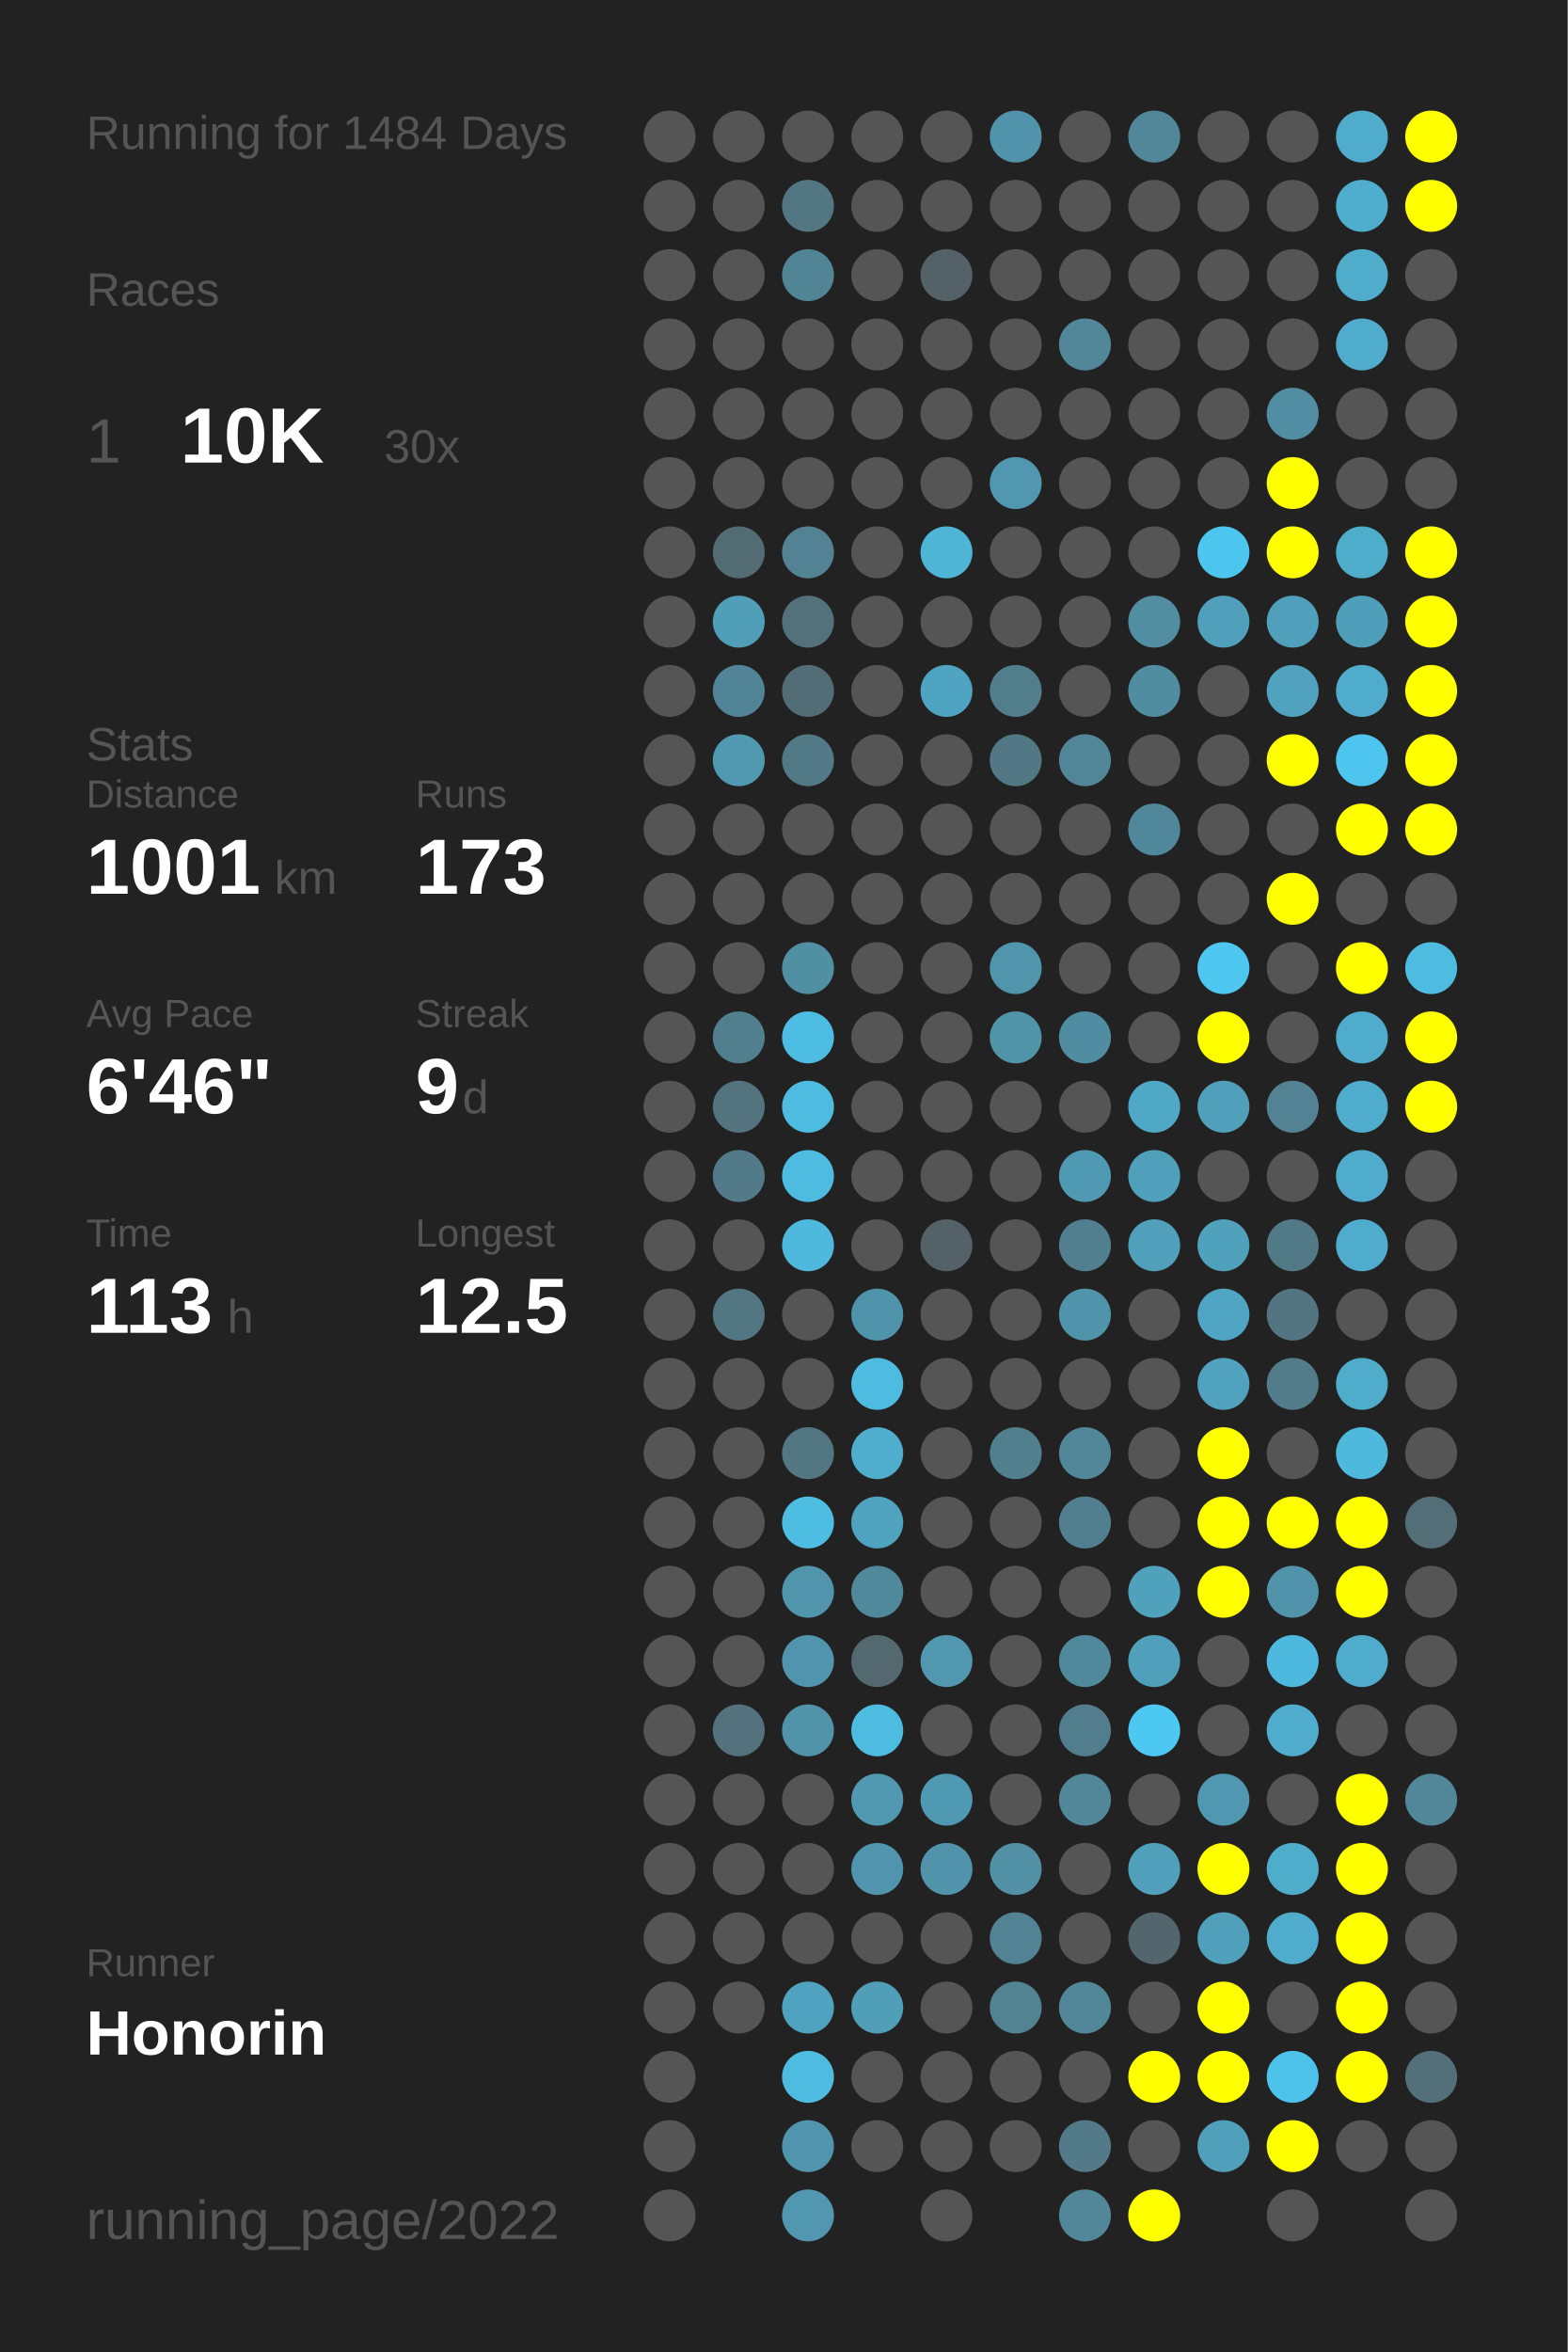
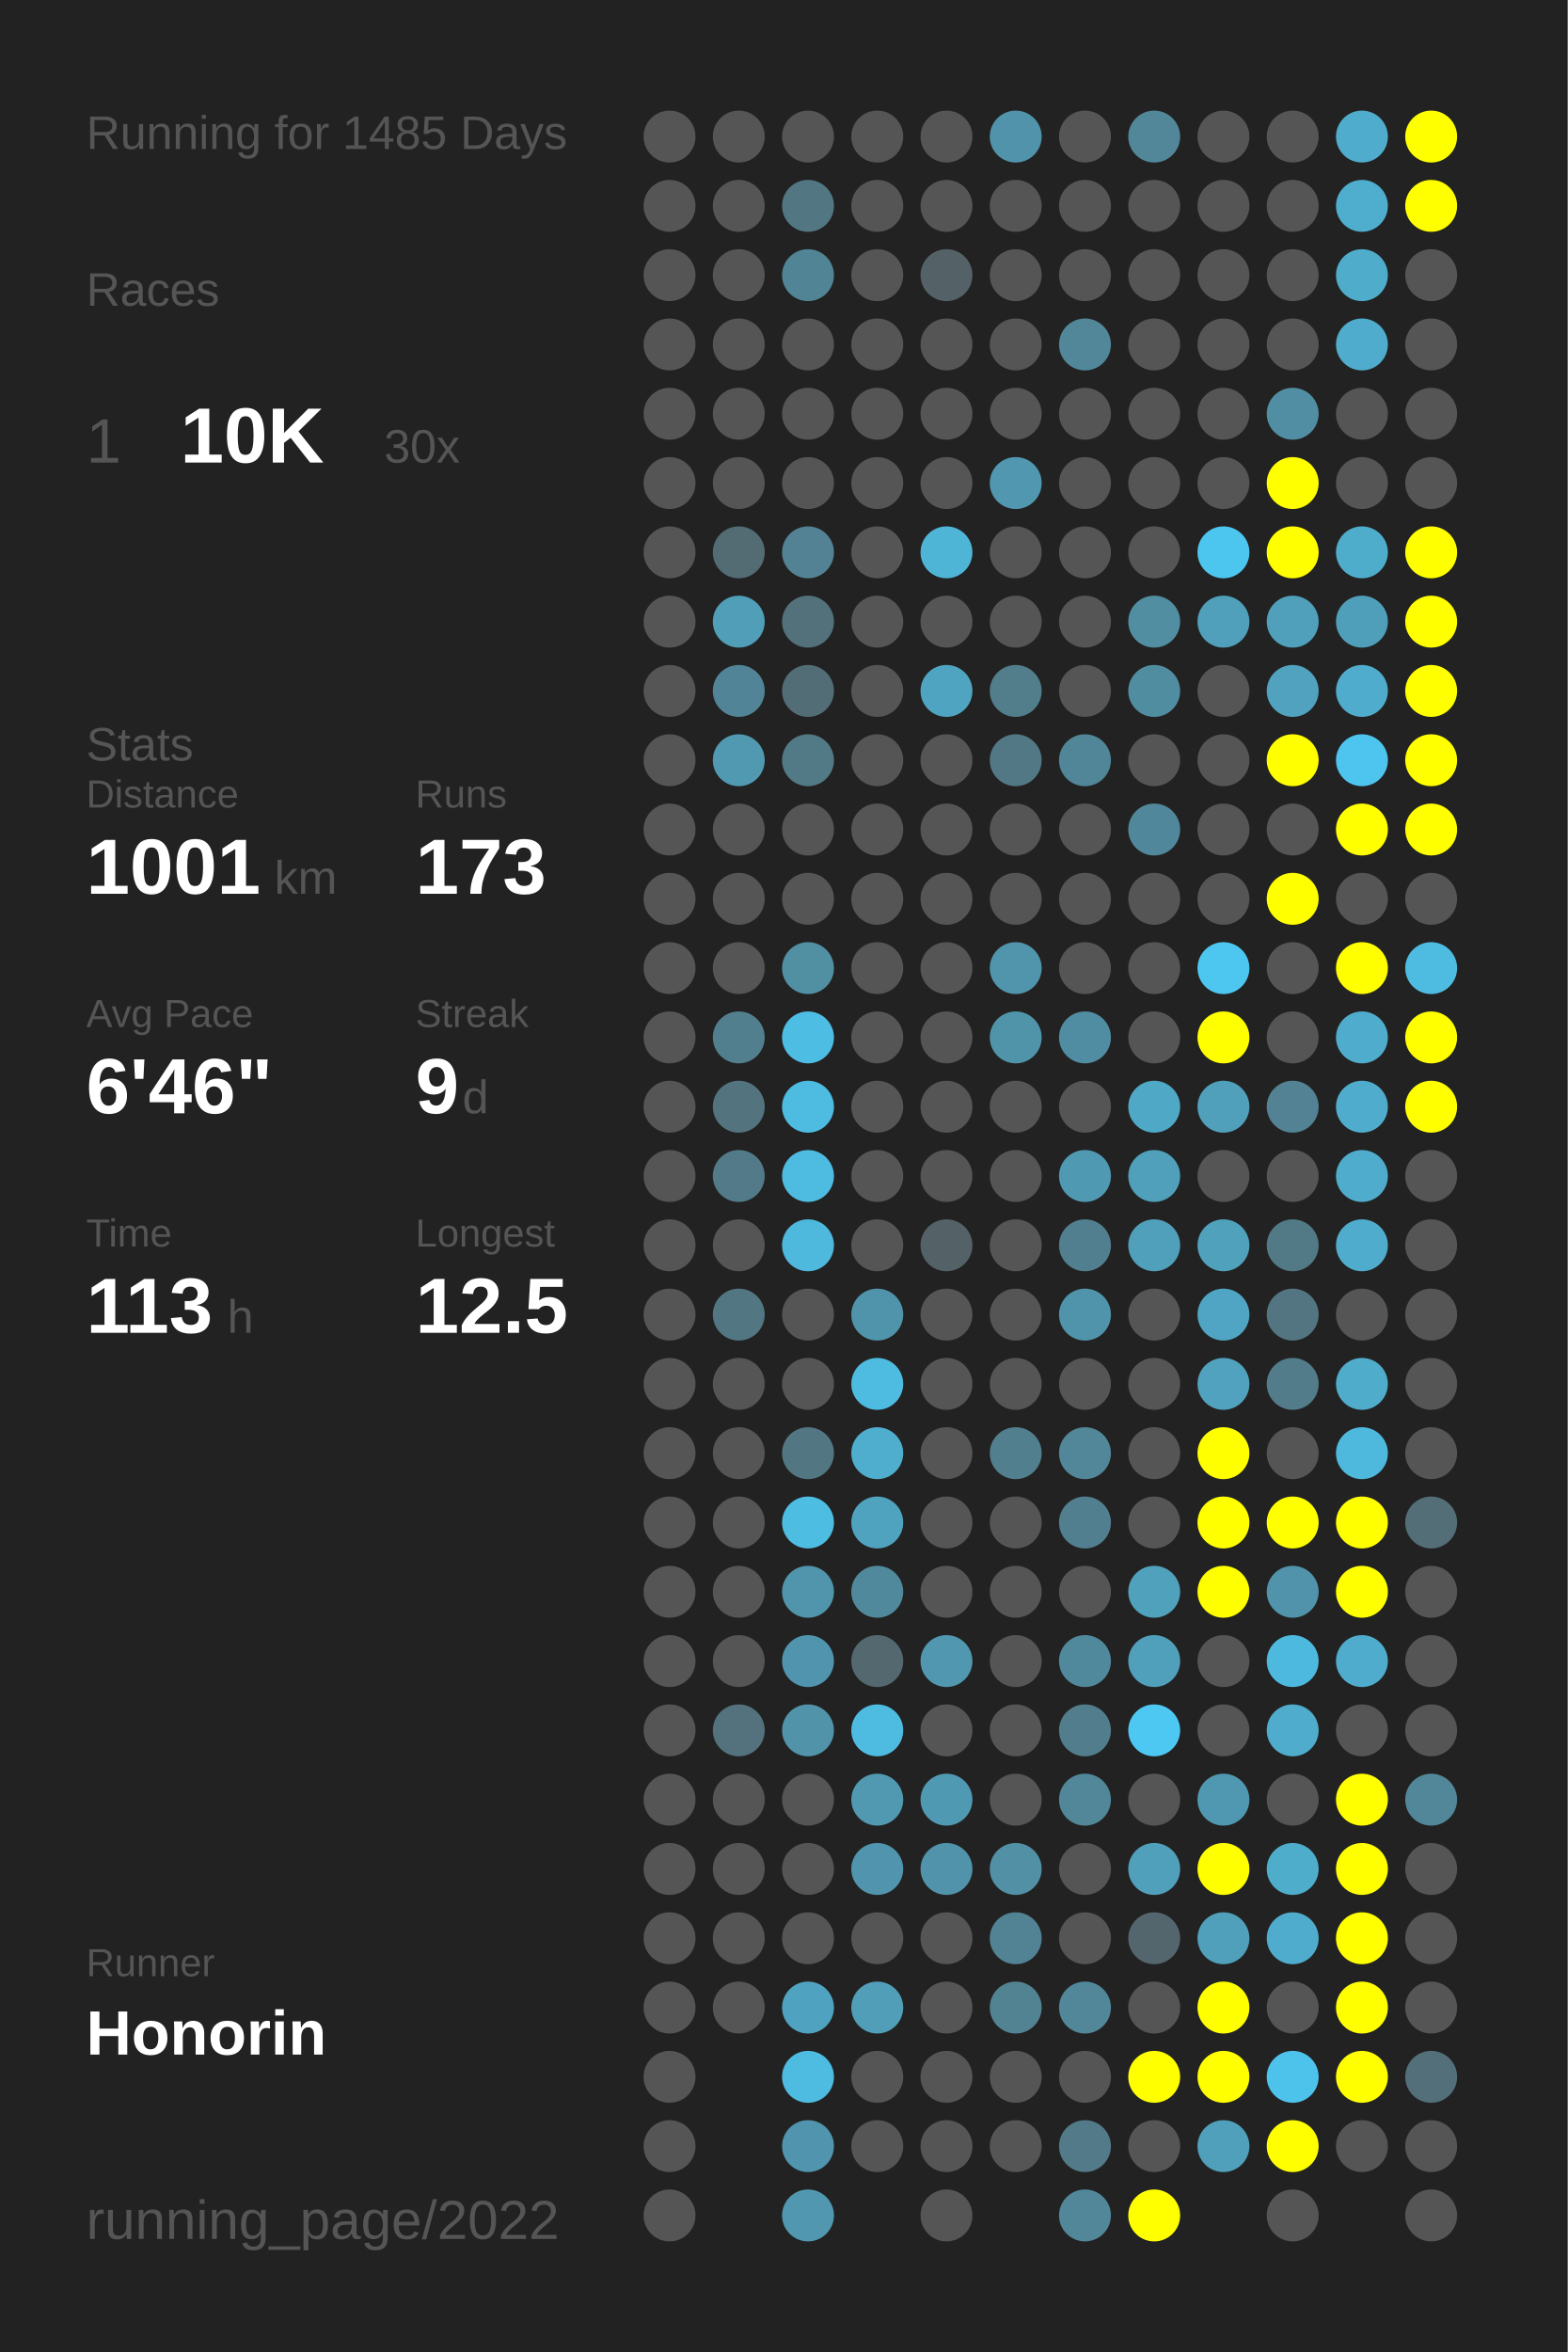
<svg xmlns="http://www.w3.org/2000/svg" baseProfile="full" height="300mm" version="1.1" viewBox="0,0,200,300" width="200mm">
  <defs />
  <rect fill="#222222" height="300" width="200" x="0" y="0" />
-   <text fill="#555555" style="font-size:6px; font-family:Arial;" x="11" y="19">Running for 1484 Days</text>
+   <text fill="#555555" style="font-size:6px; font-family:Arial;" x="11" y="19">Running for 1485 Days</text>
  <text fill="#555555" style="font-size:6px; font-family:Arial;" x="11" y="39">Races</text>
  <text fill="#555555" style="font-size:8px; font-family:Arial;" x="11" y="59">1</text>
  <text fill="#FFFFFF" style="font-size:10px; font-family:Arial; font-weight:bold;" x="23" y="59">10K</text>
  <text fill="#555555" style="font-size:6px; font-family:Arial;" x="49" y="59">30x</text>
  <text fill="#555555" style="font-size:6px; font-family:Arial;" x="11" y="97">Stats</text>
  <text fill="#555555" style="font-size:5px; font-family:Arial;" x="11" y="103">Distance</text>
  <text fill="#FFFFFF" style="font-size:10px; font-family:Arial; font-weight:bold;" x="11" y="114">1001</text>
  <text fill="#555555" style="font-size:6px; font-family:Arial;" x="35" y="114">km</text>
  <text fill="#555555" style="font-size:5px; font-family:Arial;" x="53" y="103">Runs</text>
  <text fill="#FFFFFF" style="font-size:10px; font-family:Arial; font-weight:bold;" x="53" y="114">173</text>
  <text fill="#555555" style="font-size:5px; font-family:Arial;" x="11" y="131">Avg Pace</text>
  <text fill="#FFFFFF" style="font-size:10px; font-family:Arial; font-weight:bold;" x="11" y="142">6'46"</text>
  <text fill="#555555" style="font-size:5px; font-family:Arial;" x="53" y="131">Streak</text>
  <text fill="#FFFFFF" style="font-size:10px; font-family:Arial; font-weight:bold;" x="53" y="142">9</text>
  <text fill="#555555" style="font-size:6px; font-family:Arial;" x="59" y="142">d</text>
  <text fill="#555555" style="font-size:5px; font-family:Arial;" x="11" y="159">Time</text>
  <text fill="#FFFFFF" style="font-size:10px; font-family:Arial; font-weight:bold;" x="11" y="170">113</text>
  <text fill="#555555" style="font-size:6px; font-family:Arial;" x="29" y="170">h</text>
  <text fill="#555555" style="font-size:5px; font-family:Arial;" x="53" y="159">Longest</text>
  <text fill="#FFFFFF" style="font-size:10px; font-family:Arial; font-weight:bold;" x="53" y="170">12.5</text>
  <text fill="#555555" style="font-size:5px; font-family:Arial;" x="11" y="252.065">Runner</text>
  <text fill="#FFFFFF" style="font-size:8px; font-family:Arial; font-weight:bold;" x="11" y="262.065">Honorin</text>
  <text fill="#555555" style="font-size:7px; font-family:Arial;" x="11" y="285.581">running_page/2022</text>
  <circle cx="85.417" cy="17.419" fill="#555555" r="3.312" />
  <circle cx="85.417" cy="26.258" fill="#555555" r="3.312" />
  <circle cx="85.417" cy="35.097" fill="#555555" r="3.312" />
  <circle cx="85.417" cy="43.935" fill="#555555" r="3.312" />
  <circle cx="85.417" cy="52.774" fill="#555555" r="3.312" />
  <circle cx="85.417" cy="61.613" fill="#555555" r="3.312" />
  <circle cx="85.417" cy="70.452" fill="#555555" r="3.312" />
  <circle cx="85.417" cy="79.29" fill="#555555" r="3.312" />
  <circle cx="85.417" cy="88.129" fill="#555555" r="3.312" />
  <circle cx="85.417" cy="96.968" fill="#555555" r="3.312" />
  <circle cx="85.417" cy="105.806" fill="#555555" r="3.312" />
  <circle cx="85.417" cy="114.645" fill="#555555" r="3.312" />
  <circle cx="85.417" cy="123.484" fill="#555555" r="3.312" />
  <circle cx="85.417" cy="132.323" fill="#555555" r="3.312" />
  <circle cx="85.417" cy="141.161" fill="#555555" r="3.312" />
  <circle cx="85.417" cy="150" fill="#555555" r="3.312" />
  <circle cx="85.417" cy="158.839" fill="#555555" r="3.312" />
  <circle cx="85.417" cy="167.677" fill="#555555" r="3.312" />
  <circle cx="85.417" cy="176.516" fill="#555555" r="3.312" />
  <circle cx="85.417" cy="185.355" fill="#555555" r="3.312" />
  <circle cx="85.417" cy="194.194" fill="#555555" r="3.312" />
  <circle cx="85.417" cy="203.032" fill="#555555" r="3.312" />
  <circle cx="85.417" cy="211.871" fill="#555555" r="3.312" />
  <circle cx="85.417" cy="220.71" fill="#555555" r="3.312" />
  <circle cx="85.417" cy="229.548" fill="#555555" r="3.312" />
  <circle cx="85.417" cy="238.387" fill="#555555" r="3.312" />
  <circle cx="85.417" cy="247.226" fill="#555555" r="3.312" />
  <circle cx="85.417" cy="256.065" fill="#555555" r="3.312" />
  <circle cx="85.417" cy="264.903" fill="#555555" r="3.312" />
  <circle cx="85.417" cy="273.742" fill="#555555" r="3.312" />
  <circle cx="85.417" cy="282.581" fill="#555555" r="3.312" />
  <circle cx="94.25" cy="17.419" fill="#555555" r="3.312" />
  <circle cx="94.25" cy="26.258" fill="#555555" r="3.312" />
  <circle cx="94.25" cy="35.097" fill="#555555" r="3.312" />
  <circle cx="94.25" cy="43.935" fill="#555555" r="3.312" />
  <circle cx="94.25" cy="52.774" fill="#555555" r="3.312" />
  <circle cx="94.25" cy="61.613" fill="#555555" r="3.312" />
  <circle cx="94.25" cy="70.452" fill="#536c74" r="3.312" />
  <circle cx="94.25" cy="79.29" fill="#509eb8" r="3.312" />
  <circle cx="94.25" cy="88.129" fill="#518496" r="3.312" />
  <circle cx="94.25" cy="96.968" fill="#5099b1" r="3.312" />
  <circle cx="94.25" cy="105.806" fill="#555555" r="3.312" />
  <circle cx="94.25" cy="114.645" fill="#555555" r="3.312" />
  <circle cx="94.25" cy="123.484" fill="#555555" r="3.312" />
  <circle cx="94.25" cy="132.323" fill="#527f8e" r="3.312" />
  <circle cx="94.25" cy="141.161" fill="#53737e" r="3.312" />
  <circle cx="94.25" cy="150" fill="#527a88" r="3.312" />
  <circle cx="94.25" cy="158.839" fill="#555555" r="3.312" />
  <circle cx="94.25" cy="167.677" fill="#527682" r="3.312" />
  <circle cx="94.25" cy="176.516" fill="#555555" r="3.312" />
  <circle cx="94.25" cy="185.355" fill="#555555" r="3.312" />
  <circle cx="94.25" cy="194.194" fill="#555555" r="3.312" />
  <circle cx="94.25" cy="203.032" fill="#555555" r="3.312" />
  <circle cx="94.25" cy="211.871" fill="#555555" r="3.312" />
  <circle cx="94.25" cy="220.71" fill="#53727d" r="3.312" />
  <circle cx="94.25" cy="229.548" fill="#555555" r="3.312" />
  <circle cx="94.25" cy="238.387" fill="#555555" r="3.312" />
  <circle cx="94.25" cy="247.226" fill="#555555" r="3.312" />
  <circle cx="94.25" cy="256.065" fill="#555555" r="3.312" />
  <circle cx="103.083" cy="17.419" fill="#555555" r="3.312" />
  <circle cx="103.083" cy="26.258" fill="#527783" r="3.312" />
  <circle cx="103.083" cy="35.097" fill="#518495" r="3.312" />
  <circle cx="103.083" cy="43.935" fill="#555555" r="3.312" />
  <circle cx="103.083" cy="52.774" fill="#555555" r="3.312" />
  <circle cx="103.083" cy="61.613" fill="#555555" r="3.312" />
  <circle cx="103.083" cy="70.452" fill="#528293" r="3.312" />
  <circle cx="103.083" cy="79.29" fill="#53717b" r="3.312" />
  <circle cx="103.083" cy="88.129" fill="#536d76" r="3.312" />
  <circle cx="103.083" cy="96.968" fill="#527986" r="3.312" />
  <circle cx="103.083" cy="105.806" fill="#555555" r="3.312" />
  <circle cx="103.083" cy="114.645" fill="#555555" r="3.312" />
  <circle cx="103.083" cy="123.484" fill="#518fa3" r="3.312" />
  <circle cx="103.083" cy="132.323" fill="#4ebde3" r="3.312" />
  <circle cx="103.083" cy="141.161" fill="#4ebce1" r="3.312" />
  <circle cx="103.083" cy="150" fill="#4ebbe0" r="3.312" />
  <circle cx="103.083" cy="158.839" fill="#4eb9dd" r="3.312" />
  <circle cx="103.083" cy="167.677" fill="#555555" r="3.312" />
  <circle cx="103.083" cy="176.516" fill="#555555" r="3.312" />
  <circle cx="103.083" cy="185.355" fill="#527783" r="3.312" />
  <circle cx="103.083" cy="194.194" fill="#4ebde2" r="3.312" />
  <circle cx="103.083" cy="203.032" fill="#5095ac" r="3.312" />
  <circle cx="103.083" cy="211.871" fill="#5095ad" r="3.312" />
  <circle cx="103.083" cy="220.71" fill="#5193a9" r="3.312" />
  <circle cx="103.083" cy="229.548" fill="#555555" r="3.312" />
  <circle cx="103.083" cy="238.387" fill="#555555" r="3.312" />
  <circle cx="103.083" cy="247.226" fill="#555555" r="3.312" />
  <circle cx="103.083" cy="256.065" fill="#4fa3c0" r="3.312" />
  <circle cx="103.083" cy="264.903" fill="#4ebbe0" r="3.312" />
  <circle cx="103.083" cy="273.742" fill="#5095ad" r="3.312" />
  <circle cx="103.083" cy="282.581" fill="#5097af" r="3.312" />
  <circle cx="111.917" cy="17.419" fill="#555555" r="3.312" />
  <circle cx="111.917" cy="26.258" fill="#555555" r="3.312" />
  <circle cx="111.917" cy="35.097" fill="#555555" r="3.312" />
  <circle cx="111.917" cy="43.935" fill="#555555" r="3.312" />
  <circle cx="111.917" cy="52.774" fill="#555555" r="3.312" />
  <circle cx="111.917" cy="61.613" fill="#555555" r="3.312" />
  <circle cx="111.917" cy="70.452" fill="#555555" r="3.312" />
  <circle cx="111.917" cy="79.29" fill="#555555" r="3.312" />
  <circle cx="111.917" cy="88.129" fill="#555555" r="3.312" />
  <circle cx="111.917" cy="96.968" fill="#555555" r="3.312" />
  <circle cx="111.917" cy="105.806" fill="#555555" r="3.312" />
  <circle cx="111.917" cy="114.645" fill="#555555" r="3.312" />
  <circle cx="111.917" cy="123.484" fill="#555555" r="3.312" />
  <circle cx="111.917" cy="132.323" fill="#555555" r="3.312" />
  <circle cx="111.917" cy="141.161" fill="#555555" r="3.312" />
  <circle cx="111.917" cy="150" fill="#555555" r="3.312" />
  <circle cx="111.917" cy="158.839" fill="#555555" r="3.312" />
  <circle cx="111.917" cy="167.677" fill="#5094ab" r="3.312" />
  <circle cx="111.917" cy="176.516" fill="#4ebbe0" r="3.312" />
  <circle cx="111.917" cy="185.355" fill="#4fadcd" r="3.312" />
  <circle cx="111.917" cy="194.194" fill="#50a3bf" r="3.312" />
  <circle cx="111.917" cy="203.032" fill="#51899c" r="3.312" />
  <circle cx="111.917" cy="211.871" fill="#53686f" r="3.312" />
  <circle cx="111.917" cy="220.71" fill="#4ebce1" r="3.312" />
  <circle cx="111.917" cy="229.548" fill="#5099b1" r="3.312" />
  <circle cx="111.917" cy="238.387" fill="#5095ad" r="3.312" />
  <circle cx="111.917" cy="247.226" fill="#555555" r="3.312" />
  <circle cx="111.917" cy="256.065" fill="#509eb8" r="3.312" />
  <circle cx="111.917" cy="264.903" fill="#555555" r="3.312" />
  <circle cx="111.917" cy="273.742" fill="#555555" r="3.312" />
  <circle cx="120.75" cy="17.419" fill="#555555" r="3.312" />
  <circle cx="120.75" cy="26.258" fill="#555555" r="3.312" />
  <circle cx="120.75" cy="35.097" fill="#546267" r="3.312" />
  <circle cx="120.75" cy="43.935" fill="#555555" r="3.312" />
  <circle cx="120.75" cy="52.774" fill="#555555" r="3.312" />
  <circle cx="120.75" cy="61.613" fill="#555555" r="3.312" />
  <circle cx="120.75" cy="70.452" fill="#4eb5d7" r="3.312" />
  <circle cx="120.75" cy="79.29" fill="#555555" r="3.312" />
  <circle cx="120.75" cy="88.129" fill="#4fa5c1" r="3.312" />
  <circle cx="120.75" cy="96.968" fill="#555555" r="3.312" />
  <circle cx="120.75" cy="105.806" fill="#555555" r="3.312" />
  <circle cx="120.75" cy="114.645" fill="#555555" r="3.312" />
  <circle cx="120.75" cy="123.484" fill="#555555" r="3.312" />
  <circle cx="120.75" cy="132.323" fill="#555555" r="3.312" />
  <circle cx="120.75" cy="141.161" fill="#555555" r="3.312" />
  <circle cx="120.75" cy="150" fill="#555555" r="3.312" />
  <circle cx="120.75" cy="158.839" fill="#546166" r="3.312" />
  <circle cx="120.75" cy="167.677" fill="#555555" r="3.312" />
  <circle cx="120.75" cy="176.516" fill="#555555" r="3.312" />
  <circle cx="120.75" cy="185.355" fill="#555555" r="3.312" />
  <circle cx="120.75" cy="194.194" fill="#555555" r="3.312" />
  <circle cx="120.75" cy="203.032" fill="#555555" r="3.312" />
  <circle cx="120.75" cy="211.871" fill="#5097af" r="3.312" />
  <circle cx="120.75" cy="220.71" fill="#555555" r="3.312" />
  <circle cx="120.75" cy="229.548" fill="#5099b2" r="3.312" />
  <circle cx="120.75" cy="238.387" fill="#5093aa" r="3.312" />
  <circle cx="120.75" cy="247.226" fill="#555555" r="3.312" />
  <circle cx="120.75" cy="256.065" fill="#555555" r="3.312" />
  <circle cx="120.75" cy="264.903" fill="#555555" r="3.312" />
  <circle cx="120.75" cy="273.742" fill="#555555" r="3.312" />
  <circle cx="120.75" cy="282.581" fill="#555555" r="3.312" />
  <circle cx="129.583" cy="17.419" fill="#5093aa" r="3.312" />
  <circle cx="129.583" cy="26.258" fill="#555555" r="3.312" />
  <circle cx="129.583" cy="35.097" fill="#555555" r="3.312" />
  <circle cx="129.583" cy="43.935" fill="#555555" r="3.312" />
  <circle cx="129.583" cy="52.774" fill="#555555" r="3.312" />
  <circle cx="129.583" cy="61.613" fill="#5097af" r="3.312" />
  <circle cx="129.583" cy="70.452" fill="#555555" r="3.312" />
  <circle cx="129.583" cy="79.29" fill="#555555" r="3.312" />
  <circle cx="129.583" cy="88.129" fill="#527d8b" r="3.312" />
  <circle cx="129.583" cy="96.968" fill="#527885" r="3.312" />
  <circle cx="129.583" cy="105.806" fill="#555555" r="3.312" />
  <circle cx="129.583" cy="114.645" fill="#555555" r="3.312" />
  <circle cx="129.583" cy="123.484" fill="#5095ac" r="3.312" />
  <circle cx="129.583" cy="132.323" fill="#5094aa" r="3.312" />
  <circle cx="129.583" cy="141.161" fill="#555555" r="3.312" />
  <circle cx="129.583" cy="150" fill="#555555" r="3.312" />
  <circle cx="129.583" cy="158.839" fill="#555555" r="3.312" />
  <circle cx="129.583" cy="167.677" fill="#555555" r="3.312" />
  <circle cx="129.583" cy="176.516" fill="#555555" r="3.312" />
  <circle cx="129.583" cy="185.355" fill="#527f8e" r="3.312" />
  <circle cx="129.583" cy="194.194" fill="#555555" r="3.312" />
  <circle cx="129.583" cy="203.032" fill="#555555" r="3.312" />
  <circle cx="129.583" cy="211.871" fill="#555555" r="3.312" />
  <circle cx="129.583" cy="220.71" fill="#555555" r="3.312" />
  <circle cx="129.583" cy="229.548" fill="#555555" r="3.312" />
  <circle cx="129.583" cy="238.387" fill="#5190a5" r="3.312" />
  <circle cx="129.583" cy="247.226" fill="#528394" r="3.312" />
  <circle cx="129.583" cy="256.065" fill="#528393" r="3.312" />
  <circle cx="129.583" cy="264.903" fill="#555555" r="3.312" />
  <circle cx="129.583" cy="273.742" fill="#555555" r="3.312" />
  <circle cx="138.417" cy="17.419" fill="#555555" r="3.312" />
  <circle cx="138.417" cy="26.258" fill="#555555" r="3.312" />
  <circle cx="138.417" cy="35.097" fill="#555555" r="3.312" />
  <circle cx="138.417" cy="43.935" fill="#518799" r="3.312" />
  <circle cx="138.417" cy="52.774" fill="#555555" r="3.312" />
  <circle cx="138.417" cy="61.613" fill="#555555" r="3.312" />
  <circle cx="138.417" cy="70.452" fill="#555555" r="3.312" />
  <circle cx="138.417" cy="79.29" fill="#555555" r="3.312" />
  <circle cx="138.417" cy="88.129" fill="#555555" r="3.312" />
  <circle cx="138.417" cy="96.968" fill="#518698" r="3.312" />
  <circle cx="138.417" cy="105.806" fill="#555555" r="3.312" />
  <circle cx="138.417" cy="114.645" fill="#555555" r="3.312" />
  <circle cx="138.417" cy="123.484" fill="#555555" r="3.312" />
  <circle cx="138.417" cy="132.323" fill="#518da2" r="3.312" />
  <circle cx="138.417" cy="141.161" fill="#555555" r="3.312" />
  <circle cx="138.417" cy="150" fill="#5099b2" r="3.312" />
  <circle cx="138.417" cy="158.839" fill="#527f8f" r="3.312" />
  <circle cx="138.417" cy="167.677" fill="#5094ab" r="3.312" />
  <circle cx="138.417" cy="176.516" fill="#555555" r="3.312" />
  <circle cx="138.417" cy="185.355" fill="#518799" r="3.312" />
  <circle cx="138.417" cy="194.194" fill="#527f8f" r="3.312" />
  <circle cx="138.417" cy="203.032" fill="#555555" r="3.312" />
  <circle cx="138.417" cy="211.871" fill="#51899c" r="3.312" />
  <circle cx="138.417" cy="220.71" fill="#527d8c" r="3.312" />
  <circle cx="138.417" cy="229.548" fill="#518799" r="3.312" />
  <circle cx="138.417" cy="238.387" fill="#555555" r="3.312" />
  <circle cx="138.417" cy="247.226" fill="#555555" r="3.312" />
  <circle cx="138.417" cy="256.065" fill="#518799" r="3.312" />
  <circle cx="138.417" cy="264.903" fill="#555555" r="3.312" />
  <circle cx="138.417" cy="273.742" fill="#527a88" r="3.312" />
  <circle cx="138.417" cy="282.581" fill="#518799" r="3.312" />
  <circle cx="147.25" cy="17.419" fill="#518799" r="3.312" />
  <circle cx="147.25" cy="26.258" fill="#555555" r="3.312" />
  <circle cx="147.25" cy="35.097" fill="#555555" r="3.312" />
  <circle cx="147.25" cy="43.935" fill="#555555" r="3.312" />
  <circle cx="147.25" cy="52.774" fill="#555555" r="3.312" />
  <circle cx="147.25" cy="61.613" fill="#555555" r="3.312" />
  <circle cx="147.25" cy="70.452" fill="#555555" r="3.312" />
  <circle cx="147.25" cy="79.29" fill="#518ea2" r="3.312" />
  <circle cx="147.25" cy="88.129" fill="#518da1" r="3.312" />
  <circle cx="147.25" cy="96.968" fill="#555555" r="3.312" />
  <circle cx="147.25" cy="105.806" fill="#51879a" r="3.312" />
  <circle cx="147.25" cy="114.645" fill="#555555" r="3.312" />
  <circle cx="147.25" cy="123.484" fill="#555555" r="3.312" />
  <circle cx="147.25" cy="132.323" fill="#555555" r="3.312" />
  <circle cx="147.25" cy="141.161" fill="#4fa8c6" r="3.312" />
  <circle cx="147.25" cy="150" fill="#50a0bc" r="3.312" />
  <circle cx="147.25" cy="158.839" fill="#50a0bb" r="3.312" />
  <circle cx="147.25" cy="167.677" fill="#555555" r="3.312" />
  <circle cx="147.25" cy="176.516" fill="#555555" r="3.312" />
  <circle cx="147.25" cy="185.355" fill="#555555" r="3.312" />
  <circle cx="147.25" cy="194.194" fill="#555555" r="3.312" />
  <circle cx="147.25" cy="203.032" fill="#50a1bc" r="3.312" />
  <circle cx="147.25" cy="211.871" fill="#50a0bc" r="3.312" />
  <circle cx="147.25" cy="220.71" fill="#4dc8f2" r="3.312" />
  <circle cx="147.25" cy="229.548" fill="#555555" r="3.312" />
  <circle cx="147.25" cy="238.387" fill="#50a0bc" r="3.312" />
  <circle cx="147.25" cy="247.226" fill="#53666d" r="3.312" />
  <circle cx="147.25" cy="256.065" fill="#555555" r="3.312" />
  <circle cx="147.25" cy="264.903" fill="#FFFF00" r="3.312" />
  <circle cx="147.25" cy="273.742" fill="#555555" r="3.312" />
  <circle cx="147.25" cy="282.581" fill="#FFFF00" r="3.312" />
  <circle cx="156.083" cy="17.419" fill="#555555" r="3.312" />
  <circle cx="156.083" cy="26.258" fill="#555555" r="3.312" />
  <circle cx="156.083" cy="35.097" fill="#555555" r="3.312" />
  <circle cx="156.083" cy="43.935" fill="#555555" r="3.312" />
  <circle cx="156.083" cy="52.774" fill="#555555" r="3.312" />
  <circle cx="156.083" cy="61.613" fill="#555555" r="3.312" />
  <circle cx="156.083" cy="70.452" fill="#4dc6ef" r="3.312" />
  <circle cx="156.083" cy="79.29" fill="#50a0bb" r="3.312" />
  <circle cx="156.083" cy="88.129" fill="#555555" r="3.312" />
  <circle cx="156.083" cy="96.968" fill="#555555" r="3.312" />
  <circle cx="156.083" cy="105.806" fill="#555555" r="3.312" />
  <circle cx="156.083" cy="114.645" fill="#555555" r="3.312" />
  <circle cx="156.083" cy="123.484" fill="#4dc7f0" r="3.312" />
  <circle cx="156.083" cy="132.323" fill="#FFFF00" r="3.312" />
  <circle cx="156.083" cy="141.161" fill="#50a0bb" r="3.312" />
  <circle cx="156.083" cy="150" fill="#555555" r="3.312" />
  <circle cx="156.083" cy="158.839" fill="#50a1bc" r="3.312" />
  <circle cx="156.083" cy="167.677" fill="#4fa5c3" r="3.312" />
  <circle cx="156.083" cy="176.516" fill="#50a2be" r="3.312" />
  <circle cx="156.083" cy="185.355" fill="#FFFF00" r="3.312" />
  <circle cx="156.083" cy="194.194" fill="#FFFF00" r="3.312" />
  <circle cx="156.083" cy="203.032" fill="#FFFF00" r="3.312" />
  <circle cx="156.083" cy="211.871" fill="#555555" r="3.312" />
  <circle cx="156.083" cy="220.71" fill="#555555" r="3.312" />
  <circle cx="156.083" cy="229.548" fill="#5098b1" r="3.312" />
  <circle cx="156.083" cy="238.387" fill="#FFFF00" r="3.312" />
  <circle cx="156.083" cy="247.226" fill="#50a0bb" r="3.312" />
  <circle cx="156.083" cy="256.065" fill="#FFFF00" r="3.312" />
  <circle cx="156.083" cy="264.903" fill="#FFFF00" r="3.312" />
  <circle cx="156.083" cy="273.742" fill="#50a0bb" r="3.312" />
  <circle cx="164.917" cy="17.419" fill="#555555" r="3.312" />
  <circle cx="164.917" cy="26.258" fill="#555555" r="3.312" />
  <circle cx="164.917" cy="35.097" fill="#555555" r="3.312" />
  <circle cx="164.917" cy="43.935" fill="#555555" r="3.312" />
  <circle cx="164.917" cy="52.774" fill="#518ea3" r="3.312" />
  <circle cx="164.917" cy="61.613" fill="#FFFF00" r="3.312" />
  <circle cx="164.917" cy="70.452" fill="#FFFF00" r="3.312" />
  <circle cx="164.917" cy="79.29" fill="#50a0bb" r="3.312" />
  <circle cx="164.917" cy="88.129" fill="#50a2be" r="3.312" />
  <circle cx="164.917" cy="96.968" fill="#FFFF00" r="3.312" />
  <circle cx="164.917" cy="105.806" fill="#555555" r="3.312" />
  <circle cx="164.917" cy="114.645" fill="#FFFF00" r="3.312" />
  <circle cx="164.917" cy="123.484" fill="#555555" r="3.312" />
  <circle cx="164.917" cy="132.323" fill="#555555" r="3.312" />
  <circle cx="164.917" cy="141.161" fill="#528293" r="3.312" />
  <circle cx="164.917" cy="150" fill="#555555" r="3.312" />
  <circle cx="164.917" cy="158.839" fill="#527986" r="3.312" />
  <circle cx="164.917" cy="167.677" fill="#527581" r="3.312" />
  <circle cx="164.917" cy="176.516" fill="#527c8a" r="3.312" />
  <circle cx="164.917" cy="185.355" fill="#555555" r="3.312" />
  <circle cx="164.917" cy="194.194" fill="#FFFF00" r="3.312" />
  <circle cx="164.917" cy="203.032" fill="#5093aa" r="3.312" />
  <circle cx="164.917" cy="211.871" fill="#4eb9de" r="3.312" />
  <circle cx="164.917" cy="220.71" fill="#4faccc" r="3.312" />
  <circle cx="164.917" cy="229.548" fill="#555555" r="3.312" />
  <circle cx="164.917" cy="238.387" fill="#4fadcc" r="3.312" />
  <circle cx="164.917" cy="247.226" fill="#4faccc" r="3.312" />
  <circle cx="164.917" cy="256.065" fill="#555555" r="3.312" />
  <circle cx="164.917" cy="264.903" fill="#4dc3eb" r="3.312" />
  <circle cx="164.917" cy="273.742" fill="#FFFF00" r="3.312" />
  <circle cx="164.917" cy="282.581" fill="#555555" r="3.312" />
  <circle cx="173.75" cy="17.419" fill="#4faccc" r="3.312" />
  <circle cx="173.75" cy="26.258" fill="#4fadcd" r="3.312" />
  <circle cx="173.75" cy="35.097" fill="#4faccb" r="3.312" />
  <circle cx="173.75" cy="43.935" fill="#4faccc" r="3.312" />
  <circle cx="173.75" cy="52.774" fill="#555555" r="3.312" />
  <circle cx="173.75" cy="61.613" fill="#555555" r="3.312" />
  <circle cx="173.75" cy="70.452" fill="#4fadcc" r="3.312" />
  <circle cx="173.75" cy="79.29" fill="#509fba" r="3.312" />
  <circle cx="173.75" cy="88.129" fill="#4faccc" r="3.312" />
  <circle cx="173.75" cy="96.968" fill="#4dc5ee" r="3.312" />
  <circle cx="173.75" cy="105.806" fill="#FFFF00" r="3.312" />
  <circle cx="173.75" cy="114.645" fill="#555555" r="3.312" />
  <circle cx="173.75" cy="123.484" fill="#FFFF00" r="3.312" />
  <circle cx="173.75" cy="132.323" fill="#4faccc" r="3.312" />
  <circle cx="173.75" cy="141.161" fill="#4faccc" r="3.312" />
  <circle cx="173.75" cy="150" fill="#4faccc" r="3.312" />
  <circle cx="173.75" cy="158.839" fill="#4faccc" r="3.312" />
  <circle cx="173.75" cy="167.677" fill="#555555" r="3.312" />
  <circle cx="173.75" cy="176.516" fill="#4faccb" r="3.312" />
  <circle cx="173.75" cy="185.355" fill="#4eb9dd" r="3.312" />
  <circle cx="173.75" cy="194.194" fill="#FFFF00" r="3.312" />
  <circle cx="173.75" cy="203.032" fill="#FFFF00" r="3.312" />
  <circle cx="173.75" cy="211.871" fill="#4faccc" r="3.312" />
  <circle cx="173.75" cy="220.71" fill="#555555" r="3.312" />
  <circle cx="173.75" cy="229.548" fill="#FFFF00" r="3.312" />
  <circle cx="173.75" cy="238.387" fill="#FFFF00" r="3.312" />
  <circle cx="173.75" cy="247.226" fill="#FFFF00" r="3.312" />
  <circle cx="173.75" cy="256.065" fill="#FFFF00" r="3.312" />
  <circle cx="173.75" cy="264.903" fill="#FFFF00" r="3.312" />
  <circle cx="173.75" cy="273.742" fill="#555555" r="3.312" />
  <circle cx="182.583" cy="17.419" fill="#FFFF00" r="3.312" />
  <circle cx="182.583" cy="26.258" fill="#FFFF00" r="3.312" />
  <circle cx="182.583" cy="35.097" fill="#555555" r="3.312" />
  <circle cx="182.583" cy="43.935" fill="#555555" r="3.312" />
  <circle cx="182.583" cy="52.774" fill="#555555" r="3.312" />
  <circle cx="182.583" cy="61.613" fill="#555555" r="3.312" />
  <circle cx="182.583" cy="70.452" fill="#FFFF00" r="3.312" />
  <circle cx="182.583" cy="79.29" fill="#FFFF00" r="3.312" />
  <circle cx="182.583" cy="88.129" fill="#FFFF00" r="3.312" />
  <circle cx="182.583" cy="96.968" fill="#FFFF00" r="3.312" />
  <circle cx="182.583" cy="105.806" fill="#FFFF00" r="3.312" />
  <circle cx="182.583" cy="114.645" fill="#555555" r="3.312" />
  <circle cx="182.583" cy="123.484" fill="#4ebce1" r="3.312" />
  <circle cx="182.583" cy="132.323" fill="#FFFF00" r="3.312" />
  <circle cx="182.583" cy="141.161" fill="#FFFF00" r="3.312" />
  <circle cx="182.583" cy="150" fill="#555555" r="3.312" />
  <circle cx="182.583" cy="158.839" fill="#555555" r="3.312" />
  <circle cx="182.583" cy="167.677" fill="#555555" r="3.312" />
  <circle cx="182.583" cy="176.516" fill="#555555" r="3.312" />
  <circle cx="182.583" cy="185.355" fill="#555555" r="3.312" />
  <circle cx="182.583" cy="194.194" fill="#536e77" r="3.312" />
  <circle cx="182.583" cy="203.032" fill="#555555" r="3.312" />
  <circle cx="182.583" cy="211.871" fill="#555555" r="3.312" />
  <circle cx="182.583" cy="220.71" fill="#555555" r="3.312" />
  <circle cx="182.583" cy="229.548" fill="#518799" r="3.312" />
  <circle cx="182.583" cy="238.387" fill="#555555" r="3.312" />
  <circle cx="182.583" cy="247.226" fill="#555555" r="3.312" />
  <circle cx="182.583" cy="256.065" fill="#555555" r="3.312" />
  <circle cx="182.583" cy="264.903" fill="#536f79" r="3.312" />
  <circle cx="182.583" cy="273.742" fill="#555555" r="3.312" />
  <circle cx="182.583" cy="282.581" fill="#555555" r="3.312" />
</svg>
